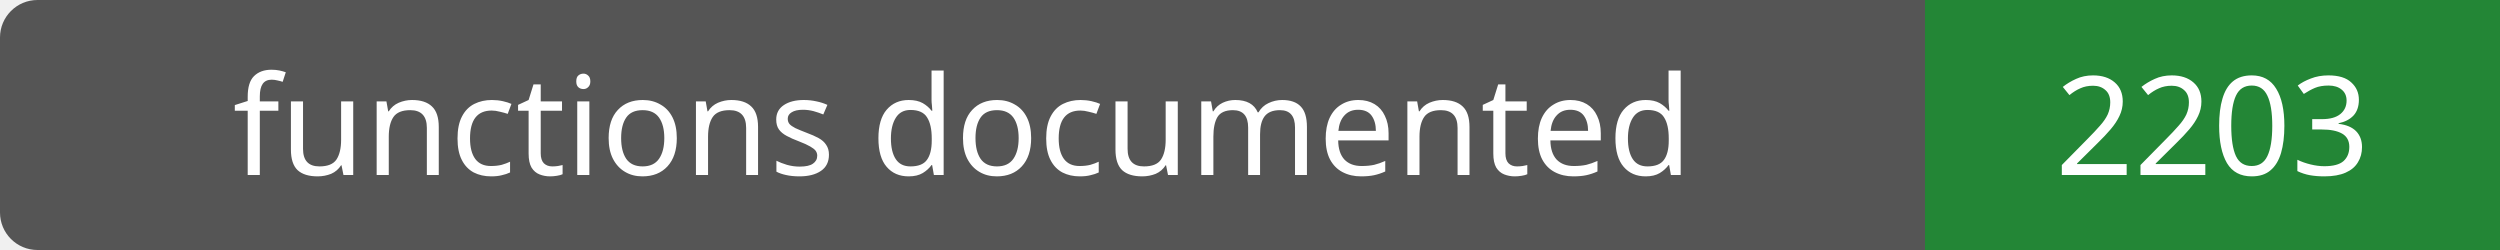
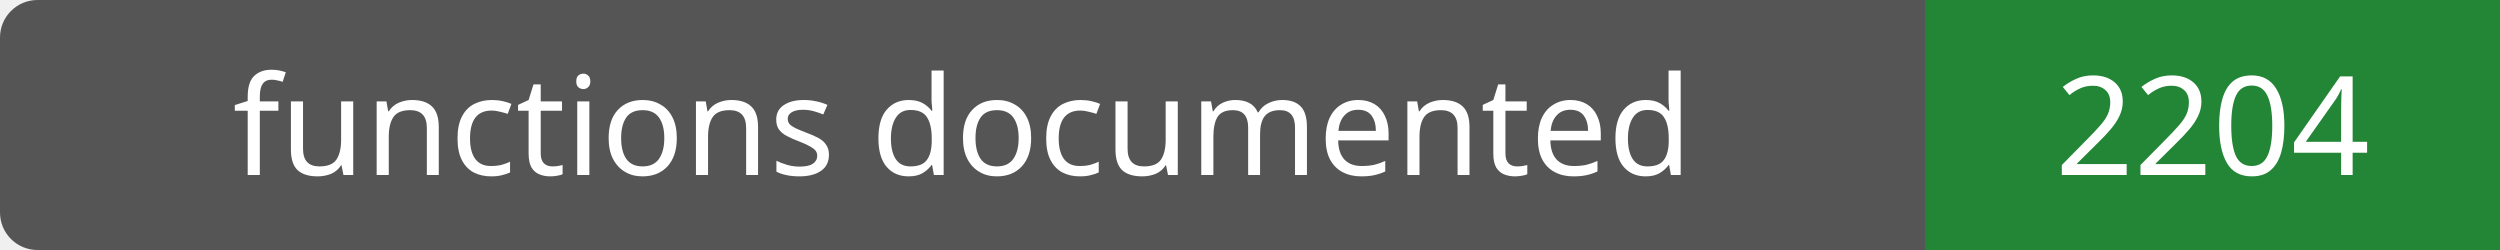
- <svg xmlns="http://www.w3.org/2000/svg" width="200" height="20" role="img" aria-label="functions documented: 2203">
+ <svg xmlns="http://www.w3.org/2000/svg" width="200" height="20" role="img" aria-label="functions documented: 2204">
  <rect width="200" height="20" rx="3" fill="#555" />
  <path fill="#238636" d="M154 0h46v20H154z" />
  <g fill="#fff" text-anchor="middle" font-family="Verdana,sans-serif" font-size="11">
    <text x="77.0" y="14">functions documented</text>
-     <text x="177.0" y="14">2203</text>
+     <text x="177.0" y="14">2204</text>
  </g>
</svg>
